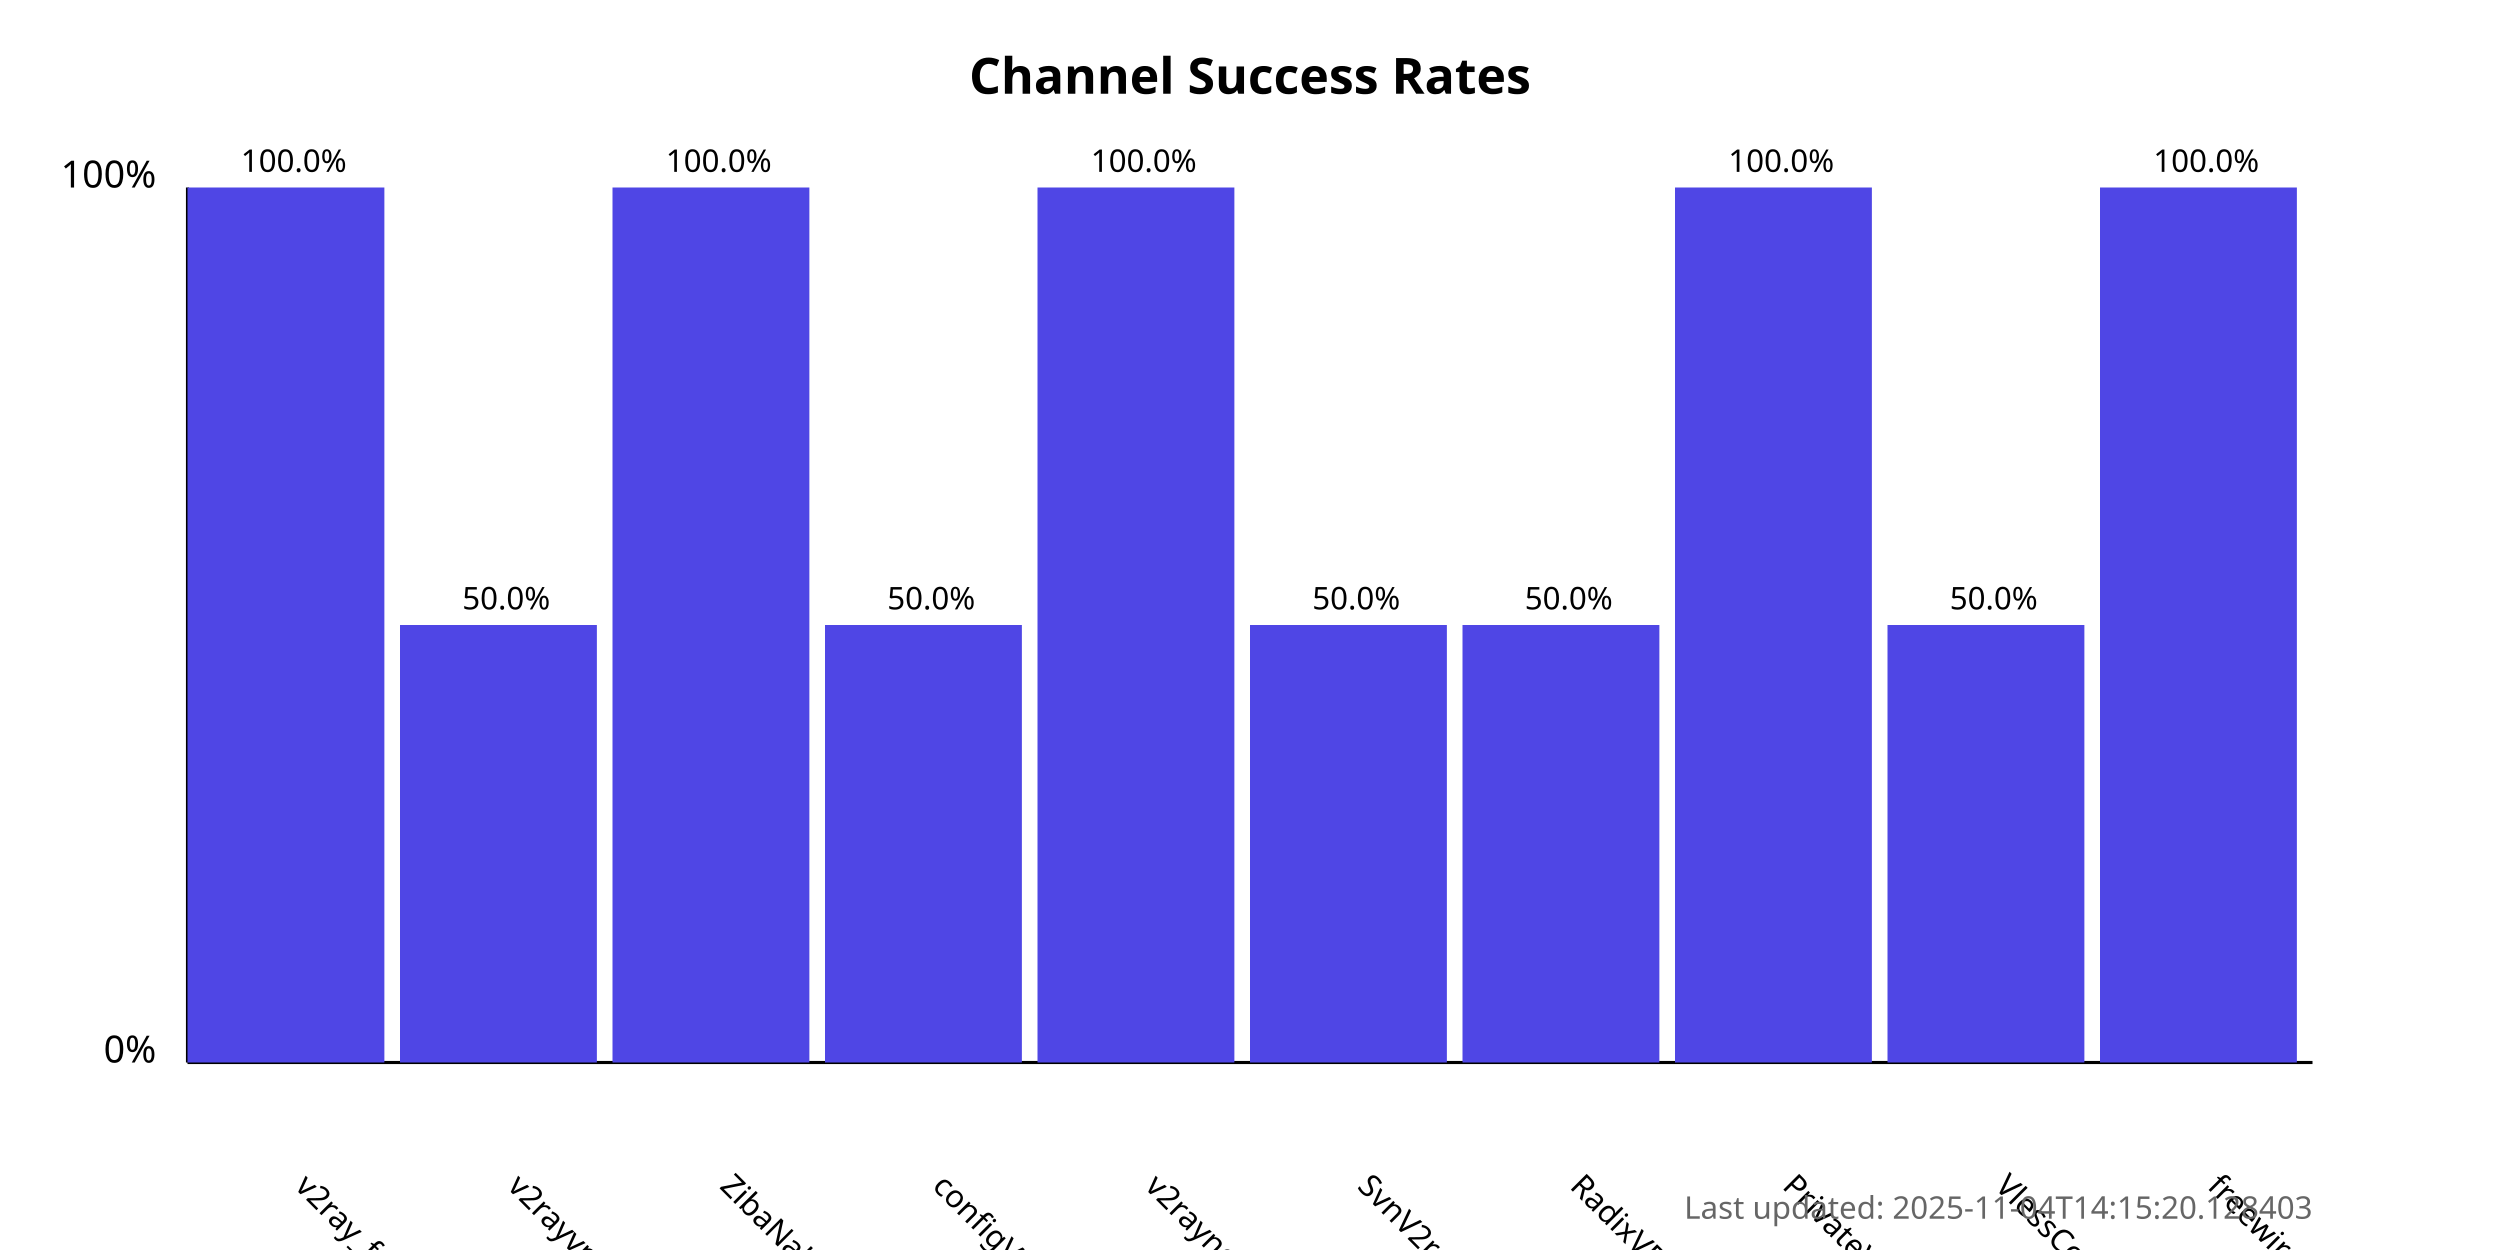
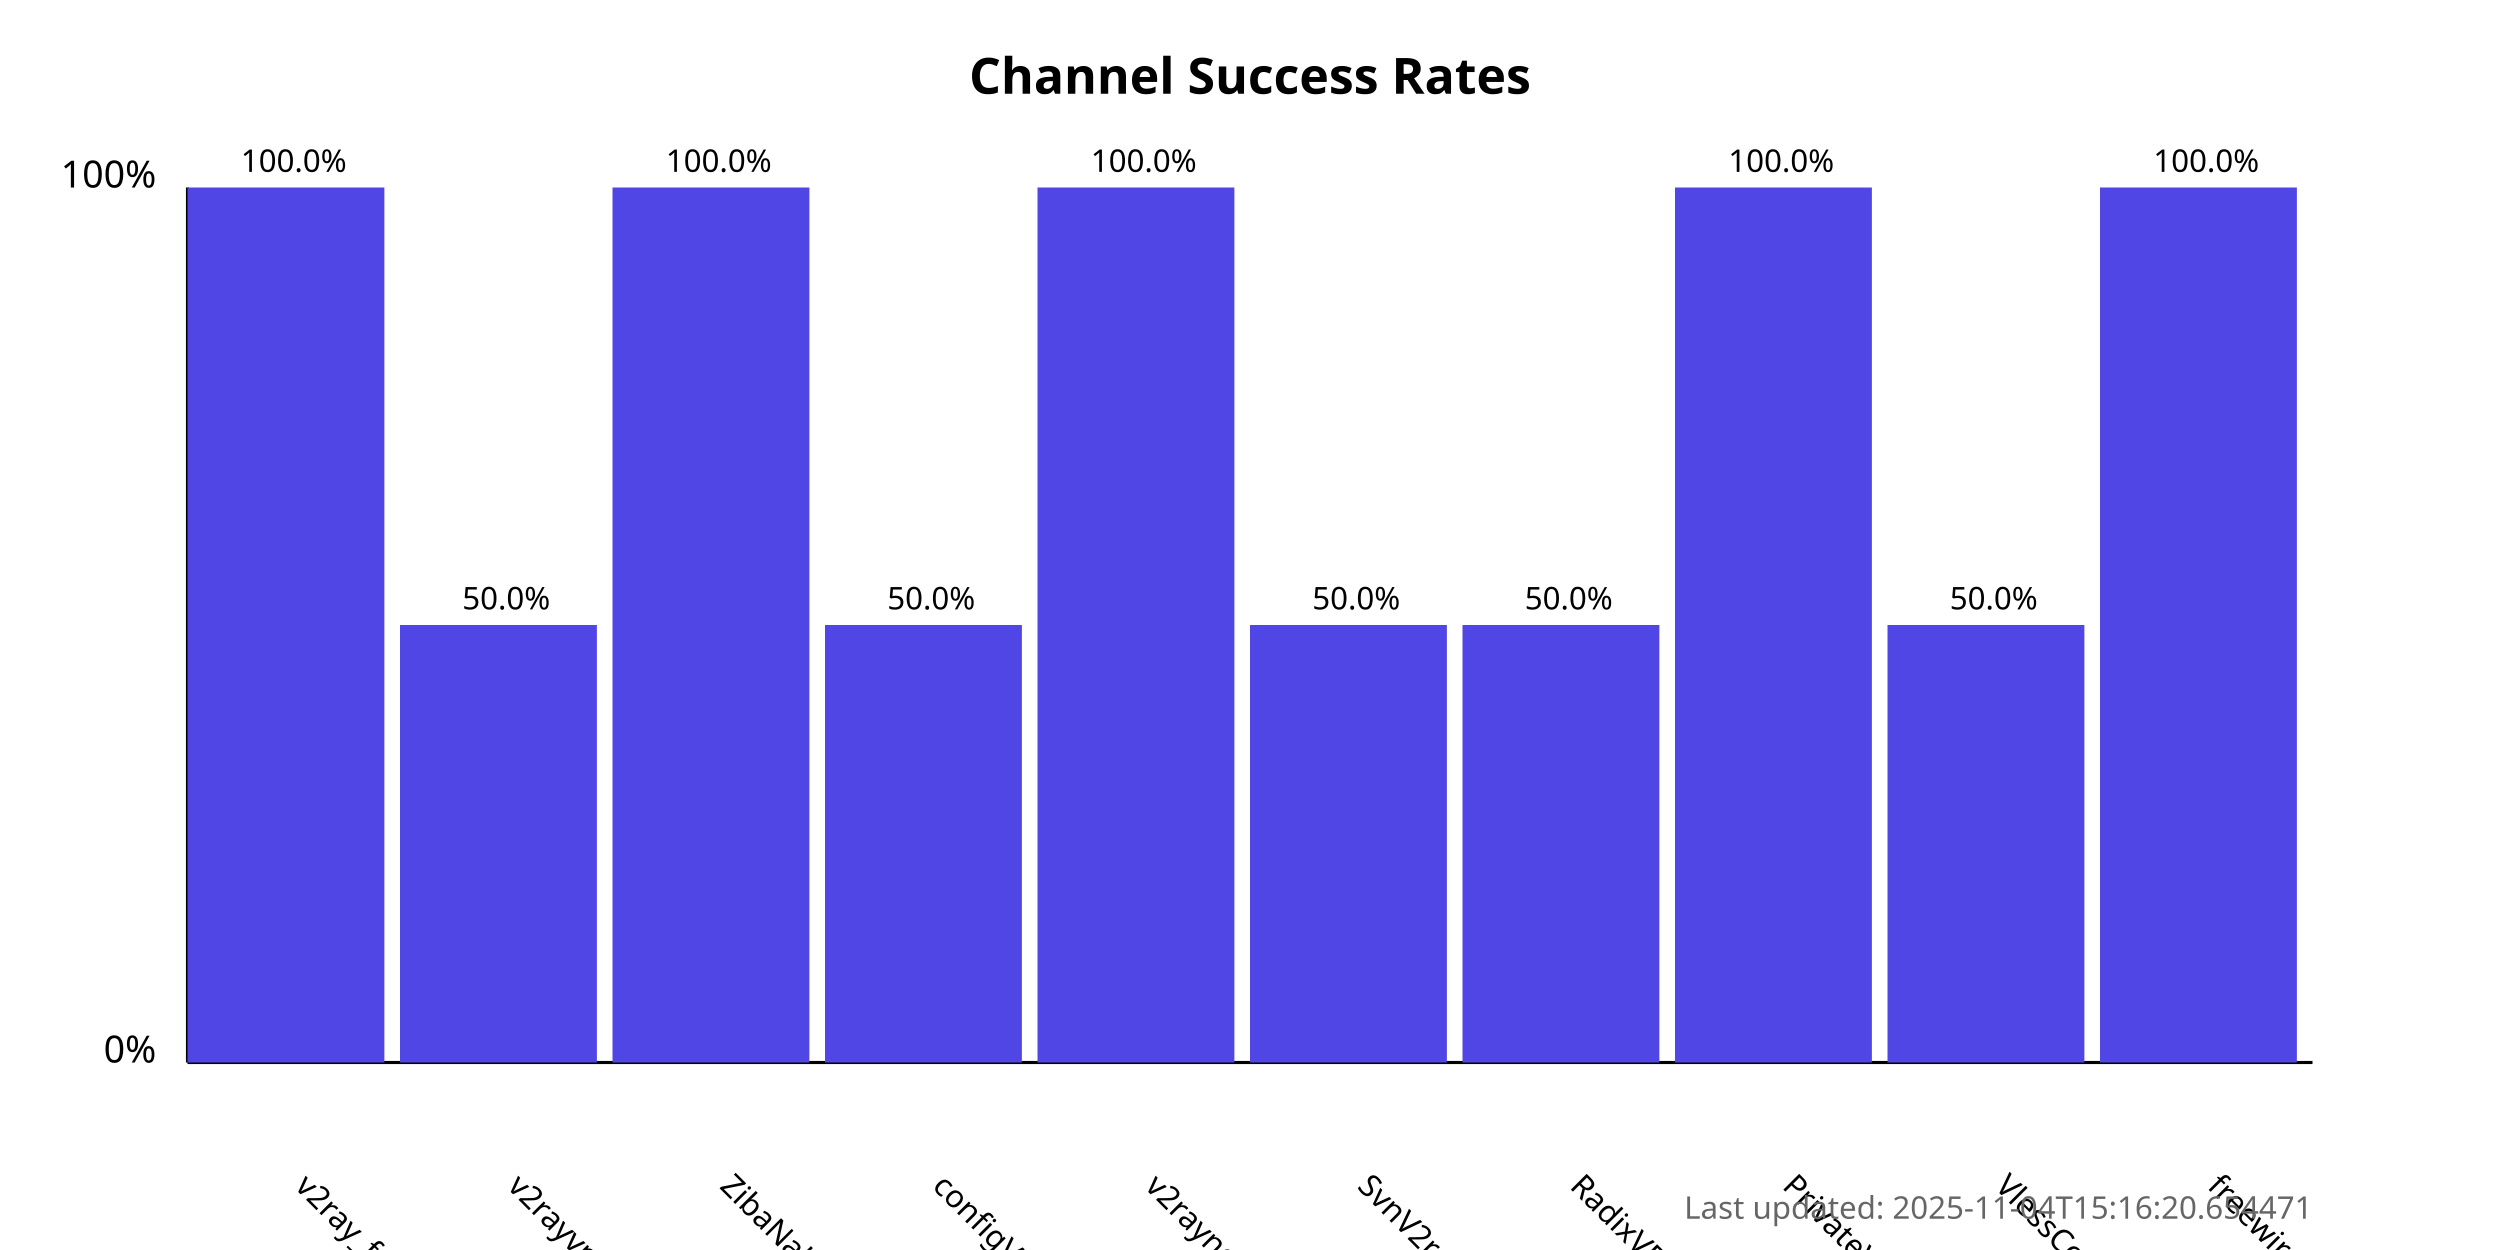
<svg xmlns="http://www.w3.org/2000/svg" width="800" height="400">
  <style>
            .chart-title { font: bold 16px sans-serif; }
            .axis-label { font: 12px sans-serif; }
            .tick-label { font: 10px sans-serif; }
            .bar { fill: #4f46e5; }
            .bar:hover { fill: #6366f1; }
            .timestamp { font: 10px sans-serif; fill: #666; }
        </style>
  <text x="400.0" y="30" text-anchor="middle" class="chart-title">
            Channel Success Rates
        </text>
  <line x1="60" y1="340" x2="60" y2="60" stroke="black" stroke-width="1" />
  <line x1="60" y1="340" x2="740" y2="340" stroke="black" stroke-width="1" />
  <text x="50" y="340" text-anchor="end" class="axis-label">0%</text>
  <text x="50" y="60" text-anchor="end" class="axis-label">100%</text>
  <g>
    <rect x="60" y="60.0" width="63.0" height="280.0" class="bar" />
    <text x="94.0" y="380" transform="rotate(45, 94.0, 380)" text-anchor="start" class="tick-label">
                v2ray_free_conf
            </text>
    <text x="94.0" y="55.0" text-anchor="middle" class="tick-label">
                100.0%
            </text>
  </g>
  <g>
    <rect x="128.0" y="200.0" width="63.0" height="140.0" class="bar" />
    <text x="162.0" y="380" transform="rotate(45, 162.0, 380)" text-anchor="start" class="tick-label">
                v2rayvpno
            </text>
    <text x="162.0" y="195.0" text-anchor="middle" class="tick-label">
                50.0%
            </text>
  </g>
  <g>
    <rect x="196.0" y="60.0" width="63.0" height="280.0" class="bar" />
    <text x="230.0" y="380" transform="rotate(45, 230.0, 380)" text-anchor="start" class="tick-label">
                ZibaNabz
            </text>
    <text x="230.0" y="55.0" text-anchor="middle" class="tick-label">
                100.0%
            </text>
  </g>
  <g>
    <rect x="264.0" y="200.0" width="63.0" height="140.0" class="bar" />
    <text x="298.0" y="380" transform="rotate(45, 298.0, 380)" text-anchor="start" class="tick-label">
                configV2rayForFree
            </text>
    <text x="298.0" y="195.0" text-anchor="middle" class="tick-label">
                50.0%
            </text>
  </g>
  <g>
    <rect x="332.0" y="60.0" width="63.0" height="280.0" class="bar" />
    <text x="366.0" y="380" transform="rotate(45, 366.0, 380)" text-anchor="start" class="tick-label">
                v2rayngvpn
            </text>
    <text x="366.0" y="55.0" text-anchor="middle" class="tick-label">
                100.0%
            </text>
  </g>
  <g>
    <rect x="400.0" y="200.0" width="63.0" height="140.0" class="bar" />
    <text x="434.0" y="380" transform="rotate(45, 434.0, 380)" text-anchor="start" class="tick-label">
                SvnV2ray
            </text>
    <text x="434.0" y="195.0" text-anchor="middle" class="tick-label">
                50.0%
            </text>
  </g>
  <g>
    <rect x="468.0" y="200.0" width="63.0" height="140.0" class="bar" />
    <text x="502.0" y="380" transform="rotate(45, 502.0, 380)" text-anchor="start" class="tick-label">
                RadixVPN
            </text>
    <text x="502.0" y="195.0" text-anchor="middle" class="tick-label">
                50.0%
            </text>
  </g>
  <g>
    <rect x="536.0" y="60.0" width="63.0" height="280.0" class="bar" />
    <text x="570.0" y="380" transform="rotate(45, 570.0, 380)" text-anchor="start" class="tick-label">
                PrivateVPNs
            </text>
    <text x="570.0" y="55.0" text-anchor="middle" class="tick-label">
                100.0%
            </text>
  </g>
  <g>
    <rect x="604.0" y="200.0" width="63.0" height="140.0" class="bar" />
    <text x="638.0" y="380" transform="rotate(45, 638.0, 380)" text-anchor="start" class="tick-label">
                VlessConfig
            </text>
    <text x="638.0" y="195.0" text-anchor="middle" class="tick-label">
                50.0%
            </text>
  </g>
  <g>
    <rect x="672.0" y="60.0" width="63.0" height="280.0" class="bar" />
    <text x="706.0" y="380" transform="rotate(45, 706.0, 380)" text-anchor="start" class="tick-label">
                freewireguard
            </text>
    <text x="706.0" y="55.0" text-anchor="middle" class="tick-label">
                100.0%
            </text>
  </g>
  <text x="740" y="390" text-anchor="end" class="timestamp">
-             Last updated: 2025-11-04T14:15:20.128403
+             Last updated: 2025-11-04T15:16:20.654471
        </text>
</svg>
